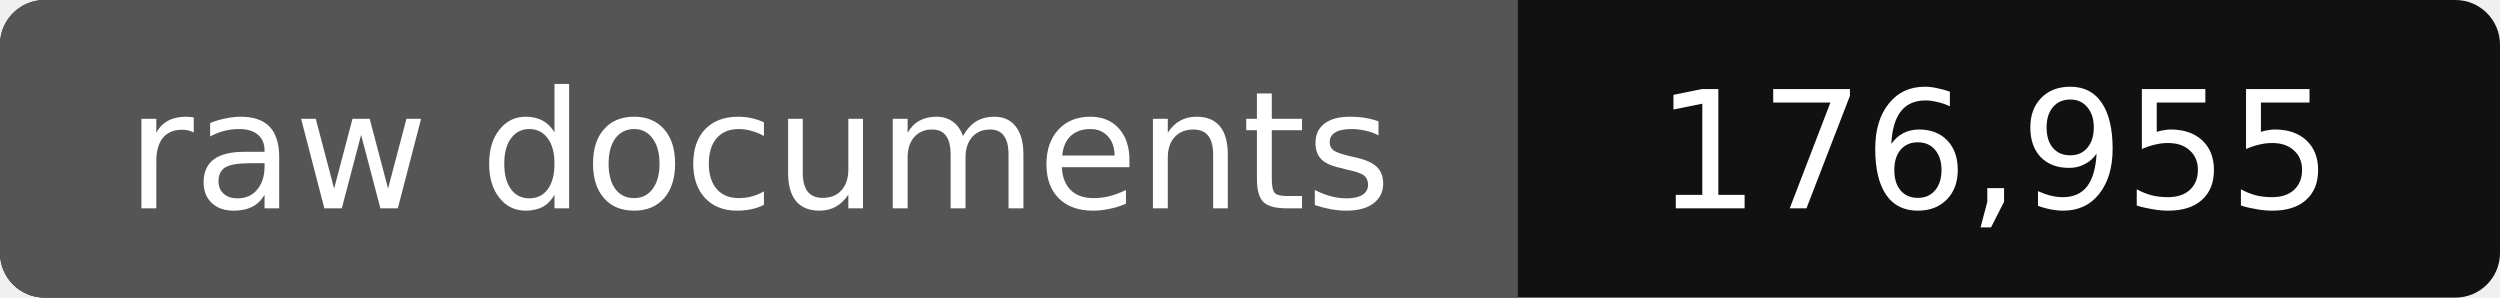
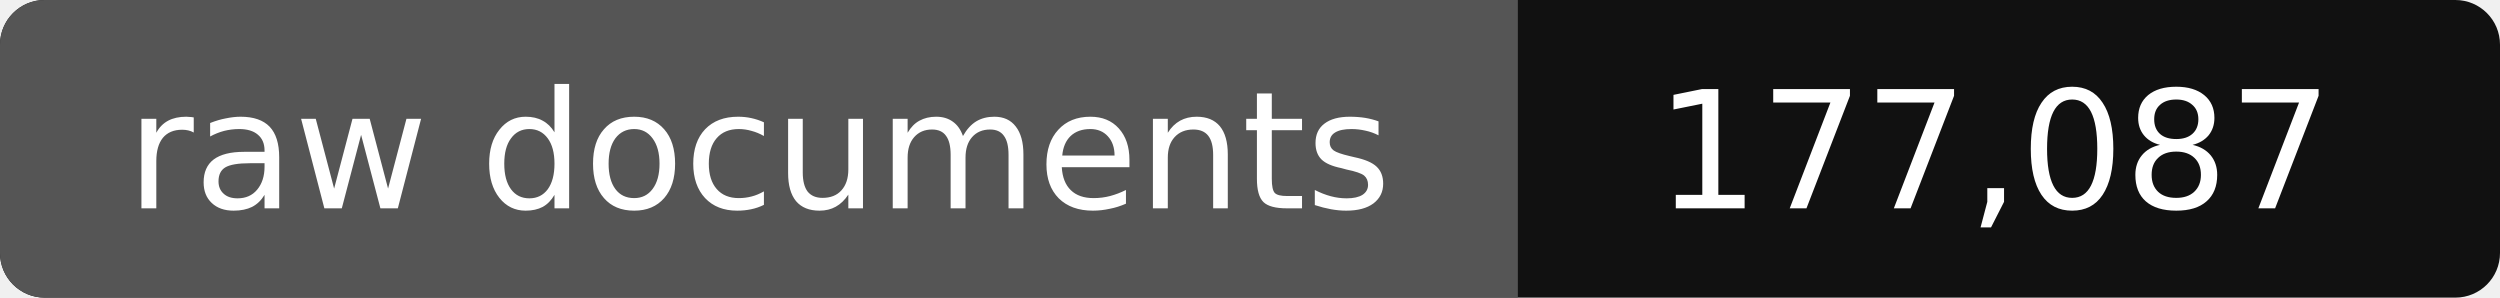
- <svg xmlns="http://www.w3.org/2000/svg" width="168" height="20" role="img" aria-label="raw documents: 176,955">
+ <svg xmlns="http://www.w3.org/2000/svg" width="168" height="20" role="img" aria-label="raw documents: 177,087">
  <rect width="168" height="20" rx="3" fill="#111" />
  <path fill="#555" d="M3 0h99v20H3a3 3 0 0 1-3-3V3a3 3 0 0 1 3-3z" />
  <g fill="#fff" text-anchor="middle" font-family="Verdana,DejaVu Sans,sans-serif" font-size="11">
    <text x="51" y="14">raw documents</text>
-     <text x="134" y="14">176,955</text>
+     <text x="134" y="14">177,087</text>
  </g>
</svg>
